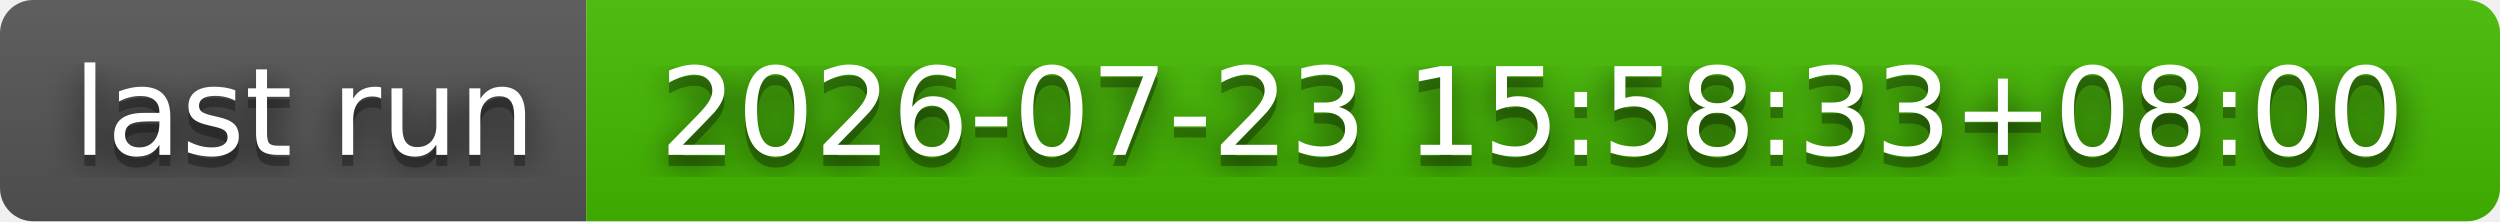
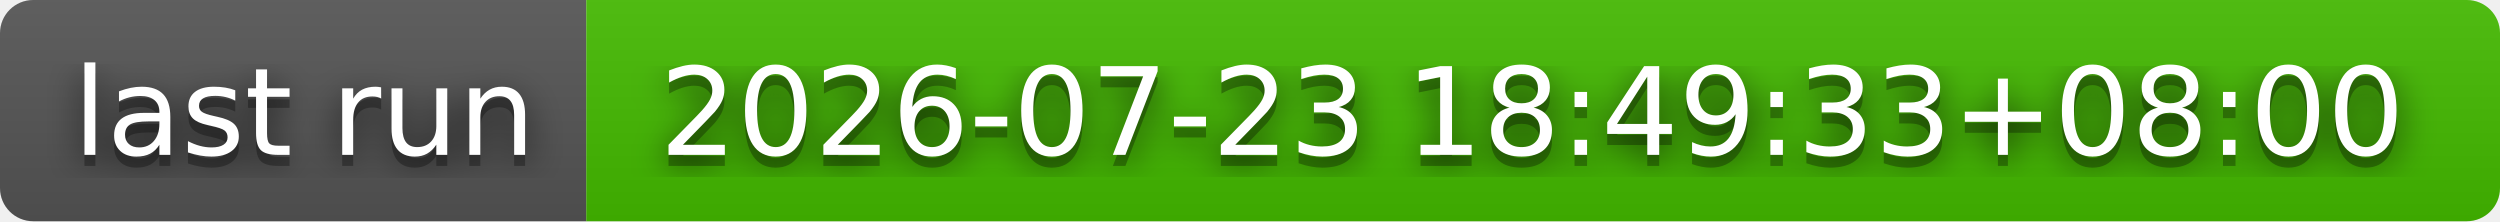
- <svg xmlns="http://www.w3.org/2000/svg" width="226" height="20" role="img" aria-label="last run: 2026-07-23 15:58:33+08:00">
+ <svg xmlns="http://www.w3.org/2000/svg" width="226" height="20" role="img" aria-label="last run: 2026-07-23 18:49:33+08:00">
  <filter id="blur">
    <feGaussianBlur stdDeviation="16" />
  </filter>
  <linearGradient id="s" x2="0" y2="100%">
    <stop offset="0" stop-color="#bbb" stop-opacity=".1" />
    <stop offset="1" stop-opacity=".1" />
  </linearGradient>
  <clipPath id="r">
    <rect width="226" height="20" rx="3" />
  </clipPath>
  <g clip-path="url(#r)">
    <rect width="53" height="20" fill="#555" />
    <rect x="53" width="173" height="20" fill="#4b0" />
    <rect width="226" height="20" fill="url(#s)" />
  </g>
  <g fill="#fff" text-anchor="middle" font-family="Verdana,Geneva,DejaVu Sans,sans-serif" text-rendering="geometricPrecision" font-size="110">
    <g transform="scale(.1)">
      <g aria-hidden="true" fill="#010101">
        <text x="275" y="150" fill-opacity=".8" filter="url(#blur)" textLength="430">last run</text>
        <text x="275" y="150" fill-opacity=".3" textLength="430">last run</text>
      </g>
      <text x="275" y="140" textLength="430">last run</text>
    </g>
    <g transform="scale(.1)">
      <g aria-hidden="true" fill="#010101">
-         <text x="1385" y="150" fill-opacity=".8" filter="url(#blur)" textLength="1630">2026-07-23 15:58:33+08:00</text>
-         <text x="1385" y="150" fill-opacity=".3" textLength="1630">2026-07-23 15:58:33+08:00</text>
+         <text x="1385" y="150" fill-opacity=".8" filter="url(#blur)" textLength="1630">2026-07-23 18:49:33+08:00</text>
+         <text x="1385" y="150" fill-opacity=".3" textLength="1630">2026-07-23 18:49:33+08:00</text>
      </g>
-       <text x="1385" y="140" textLength="1630">2026-07-23 15:58:33+08:00</text>
+       <text x="1385" y="140" textLength="1630">2026-07-23 18:49:33+08:00</text>
    </g>
  </g>
</svg>
